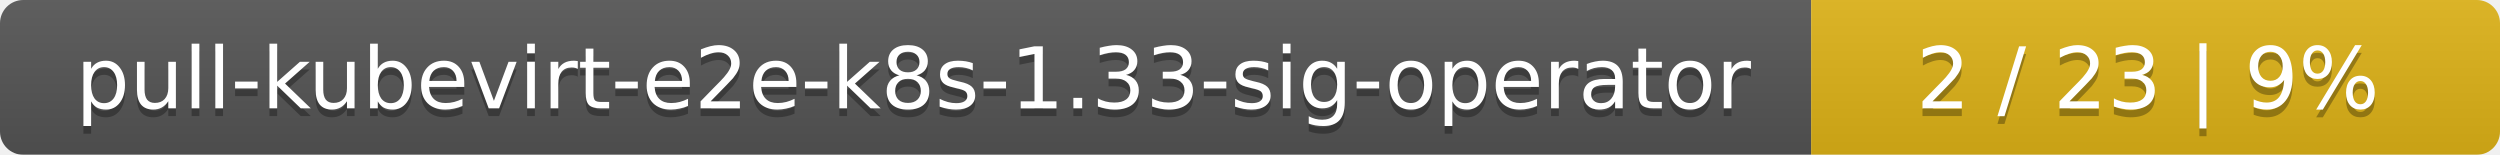
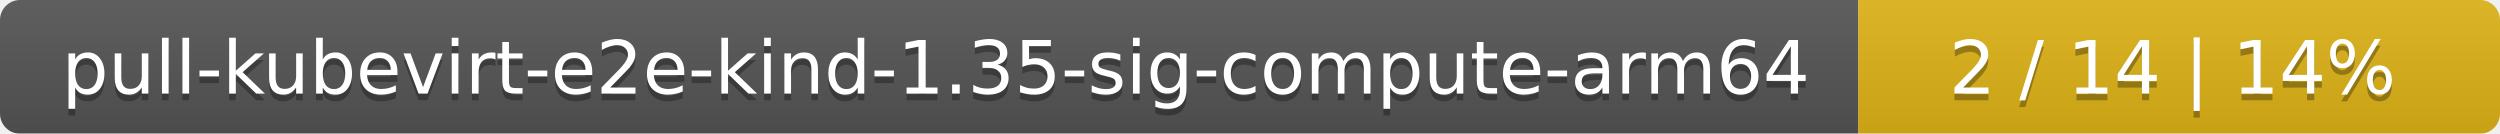
- <svg xmlns="http://www.w3.org/2000/svg" width="323" height="20">
+ <svg xmlns="http://www.w3.org/2000/svg" width="374" height="20">
  <linearGradient id="smooth" x2="0" y2="100%">
    <stop offset="0" stop-color="#bbb" stop-opacity=".1" />
    <stop offset="1" stop-opacity=".1" />
  </linearGradient>
  <mask id="round">
-     <rect width="323" height="20" rx="3" fill="#fff" />
+     <rect width="374" height="20" rx="3" fill="#fff" />
  </mask>
  <g mask="url(#round)">
-     <rect width="234" height="20" fill="#555" />
-     <rect x="234" width="89" height="20" fill="#dfb317" />
-     <rect width="323" height="20" fill="url(#smooth)" />
+     <rect width="278" height="20" fill="#555" />
+     <rect x="278" width="96" height="20" fill="#dfb317" />
+     <rect width="374" height="20" fill="url(#smooth)" />
  </g>
  <g fill="#fff" text-anchor="middle" font-family="DejaVu Sans,Verdana,Geneva,sans-serif" font-size="11">
-     <text x="118" y="15" fill="#010101" fill-opacity=".3">pull-kubevirt-e2e-k8s-1.33-sig-operator</text>
-     <text x="118" y="14">pull-kubevirt-e2e-k8s-1.33-sig-operator</text>
-     <text x="277.5" y="15" fill="#010101" fill-opacity=".3">2 / 23    |    9%</text>
-     <text x="277.5" y="14">2 / 23    |    9%</text>
+     <text x="140" y="15" fill="#010101" fill-opacity=".3">pull-kubevirt-e2e-kind-1.35-sig-compute-arm64</text>
+     <text x="140" y="14">pull-kubevirt-e2e-kind-1.35-sig-compute-arm64</text>
+     <text x="325" y="15" fill="#010101" fill-opacity=".3">2 / 14    |    14%</text>
+     <text x="325" y="14">2 / 14    |    14%</text>
  </g>
</svg>
